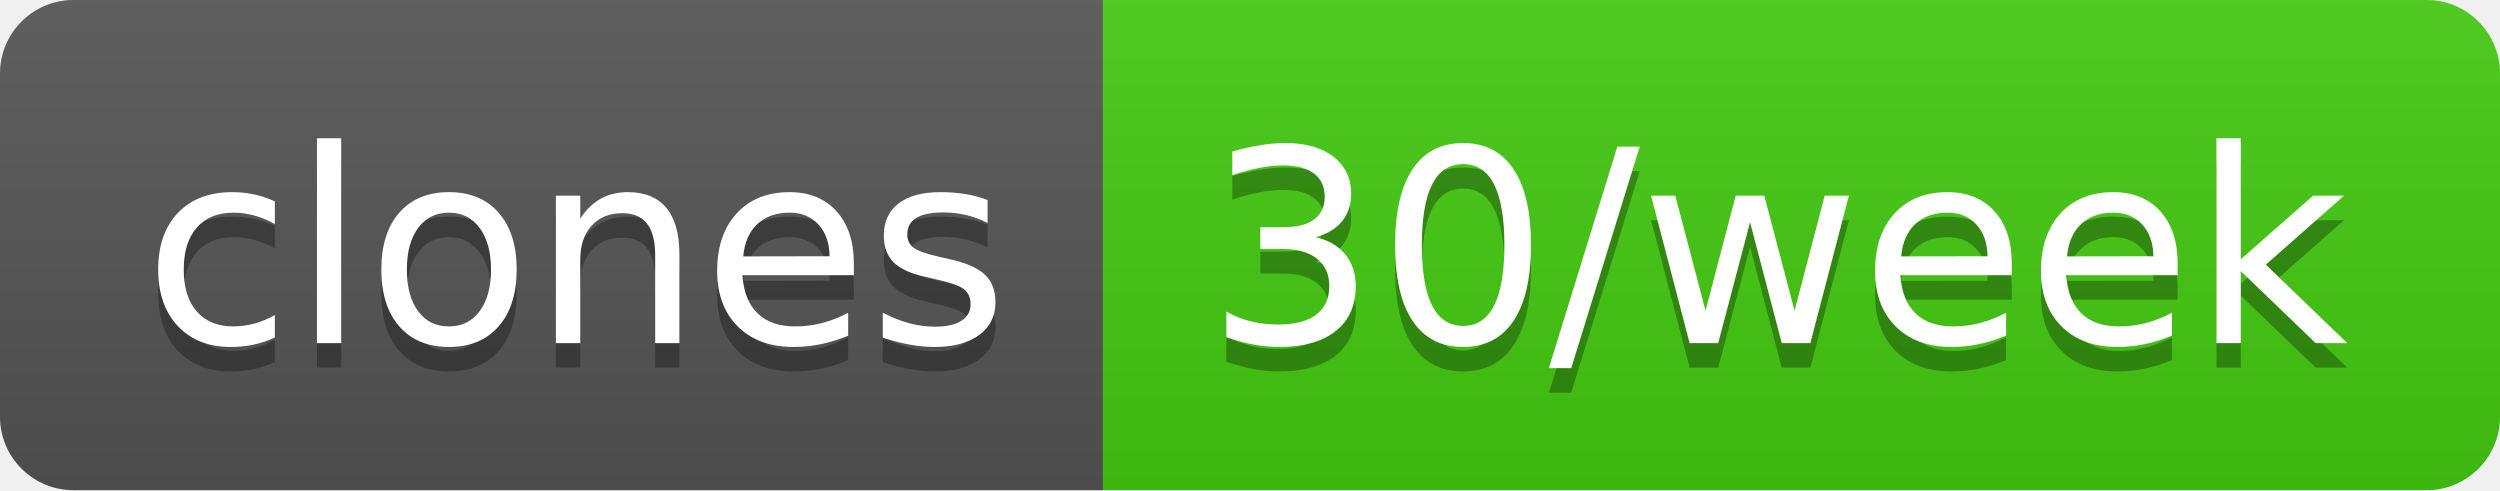
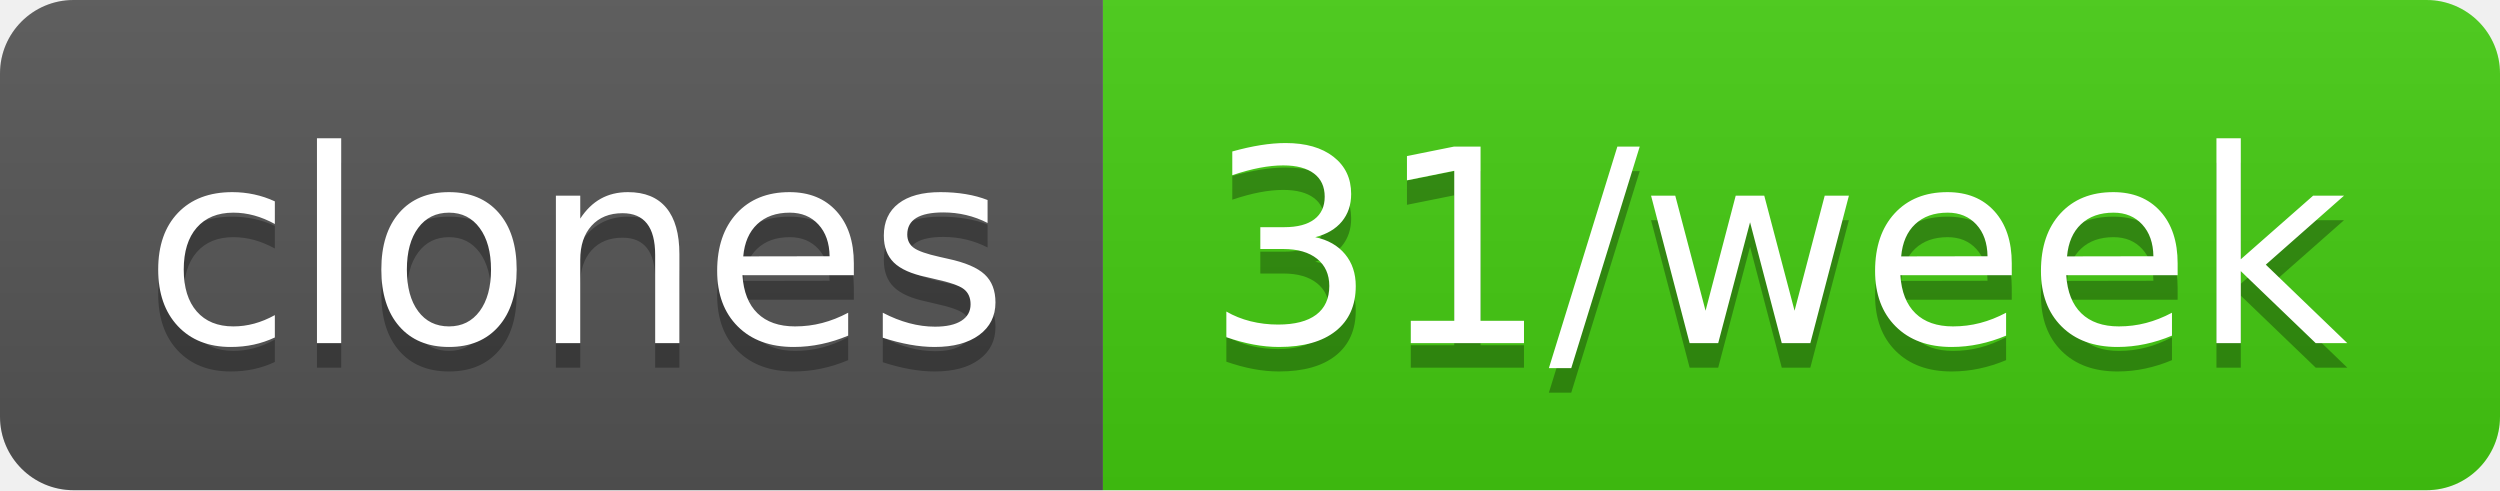
- <svg xmlns="http://www.w3.org/2000/svg" width="102" height="20" role="img" aria-label="clones: 30/week">
+ <svg xmlns="http://www.w3.org/2000/svg" width="102" height="20" role="img" aria-label="clones: 31/week">
  <linearGradient id="s" x2="0" y2="100%">
    <stop offset="0" stop-color="#bbb" stop-opacity=".1" />
    <stop offset="1" stop-opacity=".1" />
  </linearGradient>
  <clipPath id="r">
    <rect width="102" height="20" rx="3" fill="#fff" />
  </clipPath>
  <g clip-path="url(#r)">
    <rect width="45" height="20" fill="#555" />
    <rect x="45" width="57" height="20" fill="#4c1" />
    <rect width="102" height="20" fill="url(#s)" />
  </g>
  <g fill="#fff" text-anchor="middle" font-family="Verdana,Geneva,DejaVu Sans,sans-serif" text-rendering="geometricPrecision" font-size="110">
    <text aria-hidden="true" x="235" y="150" fill="#010101" fill-opacity=".3" transform="scale(.1)" textLength="350">clones</text>
    <text x="235" y="140" transform="scale(.1)" fill="#fff" textLength="350">clones</text>
-     <text aria-hidden="true" x="725" y="150" fill="#010101" fill-opacity=".3" transform="scale(.1)" textLength="470">30/week</text>
-     <text x="725" y="140" transform="scale(.1)" fill="#fff" textLength="470">30/week</text>
+     <text aria-hidden="true" x="725" y="150" fill="#010101" fill-opacity=".3" transform="scale(.1)" textLength="470">31/week</text>
+     <text x="725" y="140" transform="scale(.1)" fill="#fff" textLength="470">31/week</text>
  </g>
</svg>
